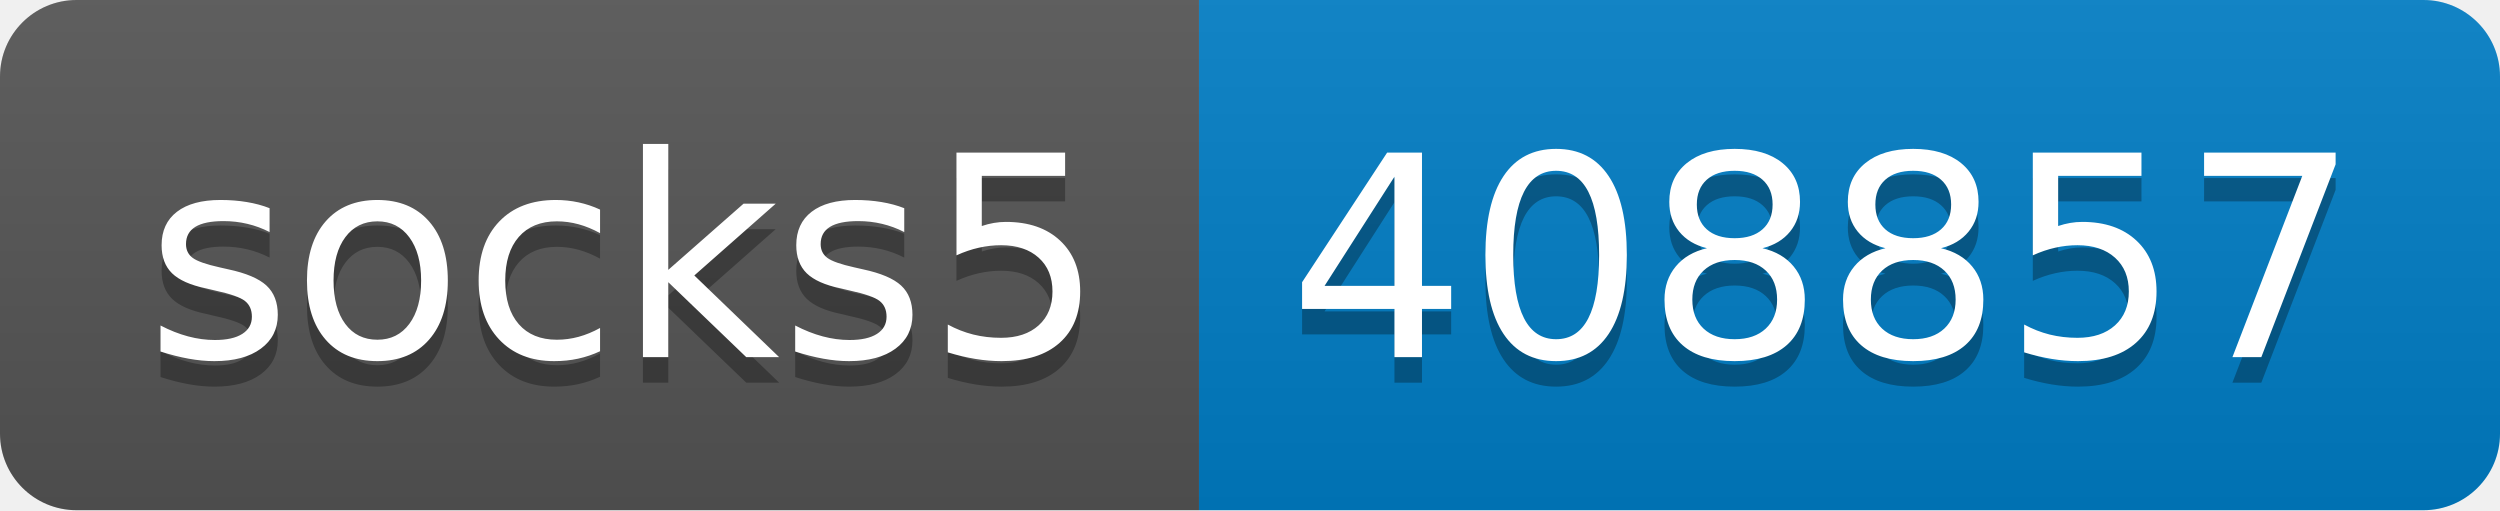
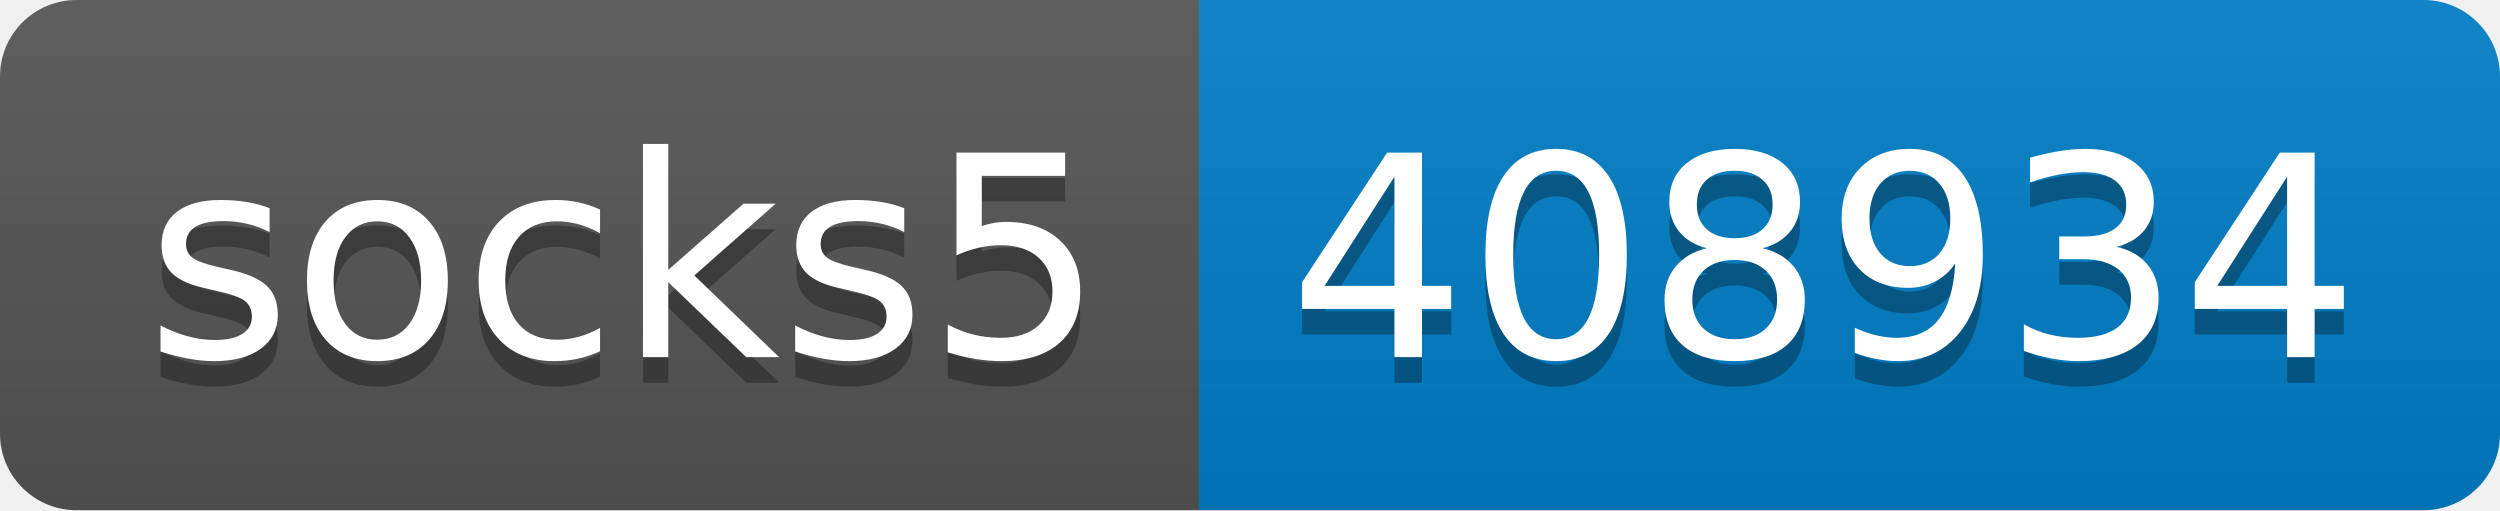
- <svg xmlns="http://www.w3.org/2000/svg" width="98" height="20" role="img" aria-label="socks5: 408857">
+ <svg xmlns="http://www.w3.org/2000/svg" width="98" height="20" role="img" aria-label="socks5: 408934">
  <linearGradient id="s" x2="0" y2="100%">
    <stop offset="0" stop-color="#bbb" stop-opacity=".1" />
    <stop offset="1" stop-opacity=".1" />
  </linearGradient>
  <clipPath id="r">
    <rect width="98" height="20" rx="3" fill="#fff" />
  </clipPath>
  <g clip-path="url(#r)">
    <rect width="47" height="20" fill="#555" />
    <rect x="47" width="51" height="20" fill="#007ec6" />
    <rect width="98" height="20" fill="url(#s)" />
  </g>
  <g fill="#fff" text-anchor="middle" font-family="Verdana,Geneva,DejaVu Sans,sans-serif" text-rendering="geometricPrecision" font-size="110">
    <text aria-hidden="true" x="245" y="150" fill="#010101" fill-opacity=".3" transform="scale(.1)" textLength="370">socks5</text>
    <text x="245" y="140" transform="scale(.1)" fill="#fff" textLength="370">socks5</text>
-     <text aria-hidden="true" x="715" y="150" fill="#010101" fill-opacity=".3" transform="scale(.1)" textLength="410">408857</text>
-     <text x="715" y="140" transform="scale(.1)" fill="#fff" textLength="410">408857</text>
+     <text aria-hidden="true" x="715" y="150" fill="#010101" fill-opacity=".3" transform="scale(.1)" textLength="410">408934</text>
+     <text x="715" y="140" transform="scale(.1)" fill="#fff" textLength="410">408934</text>
  </g>
</svg>
